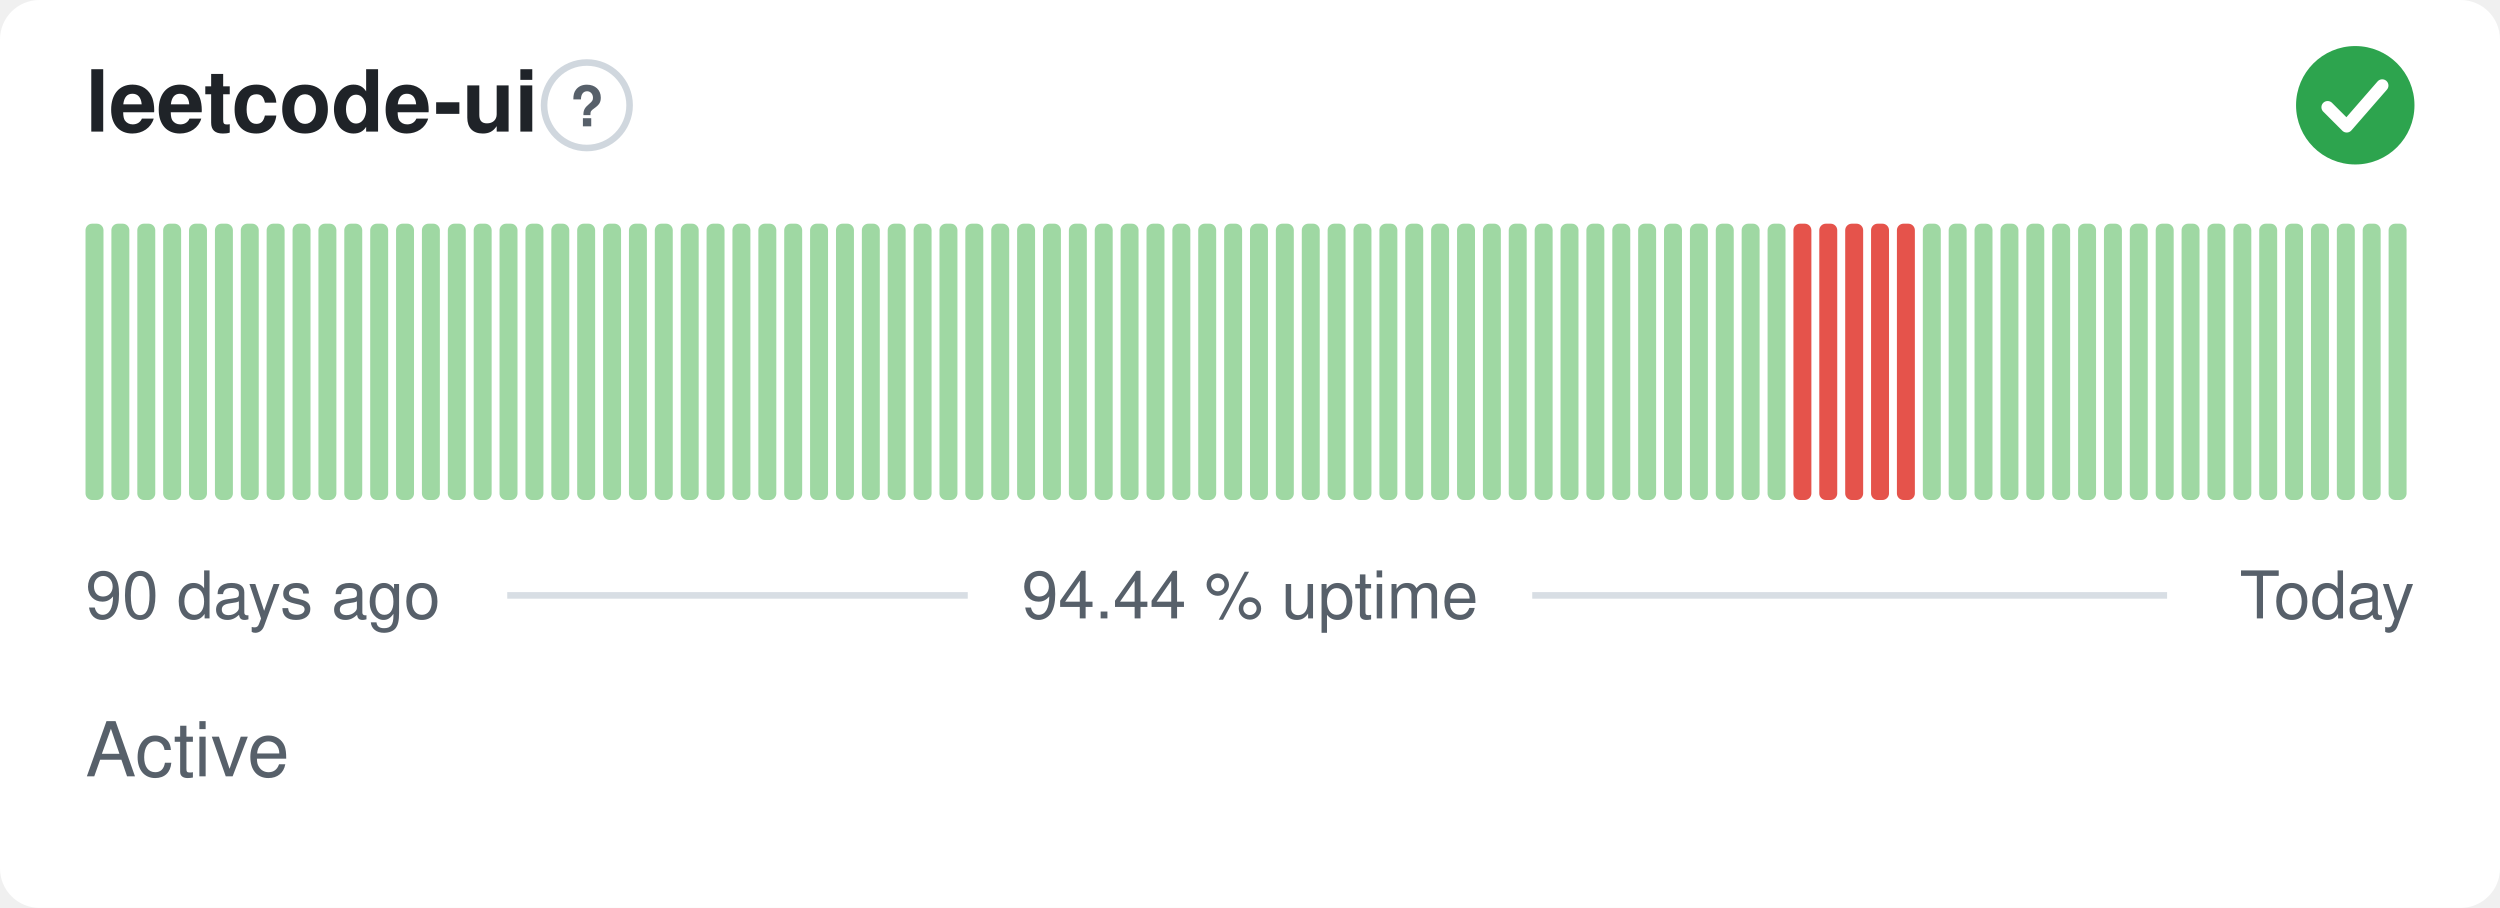
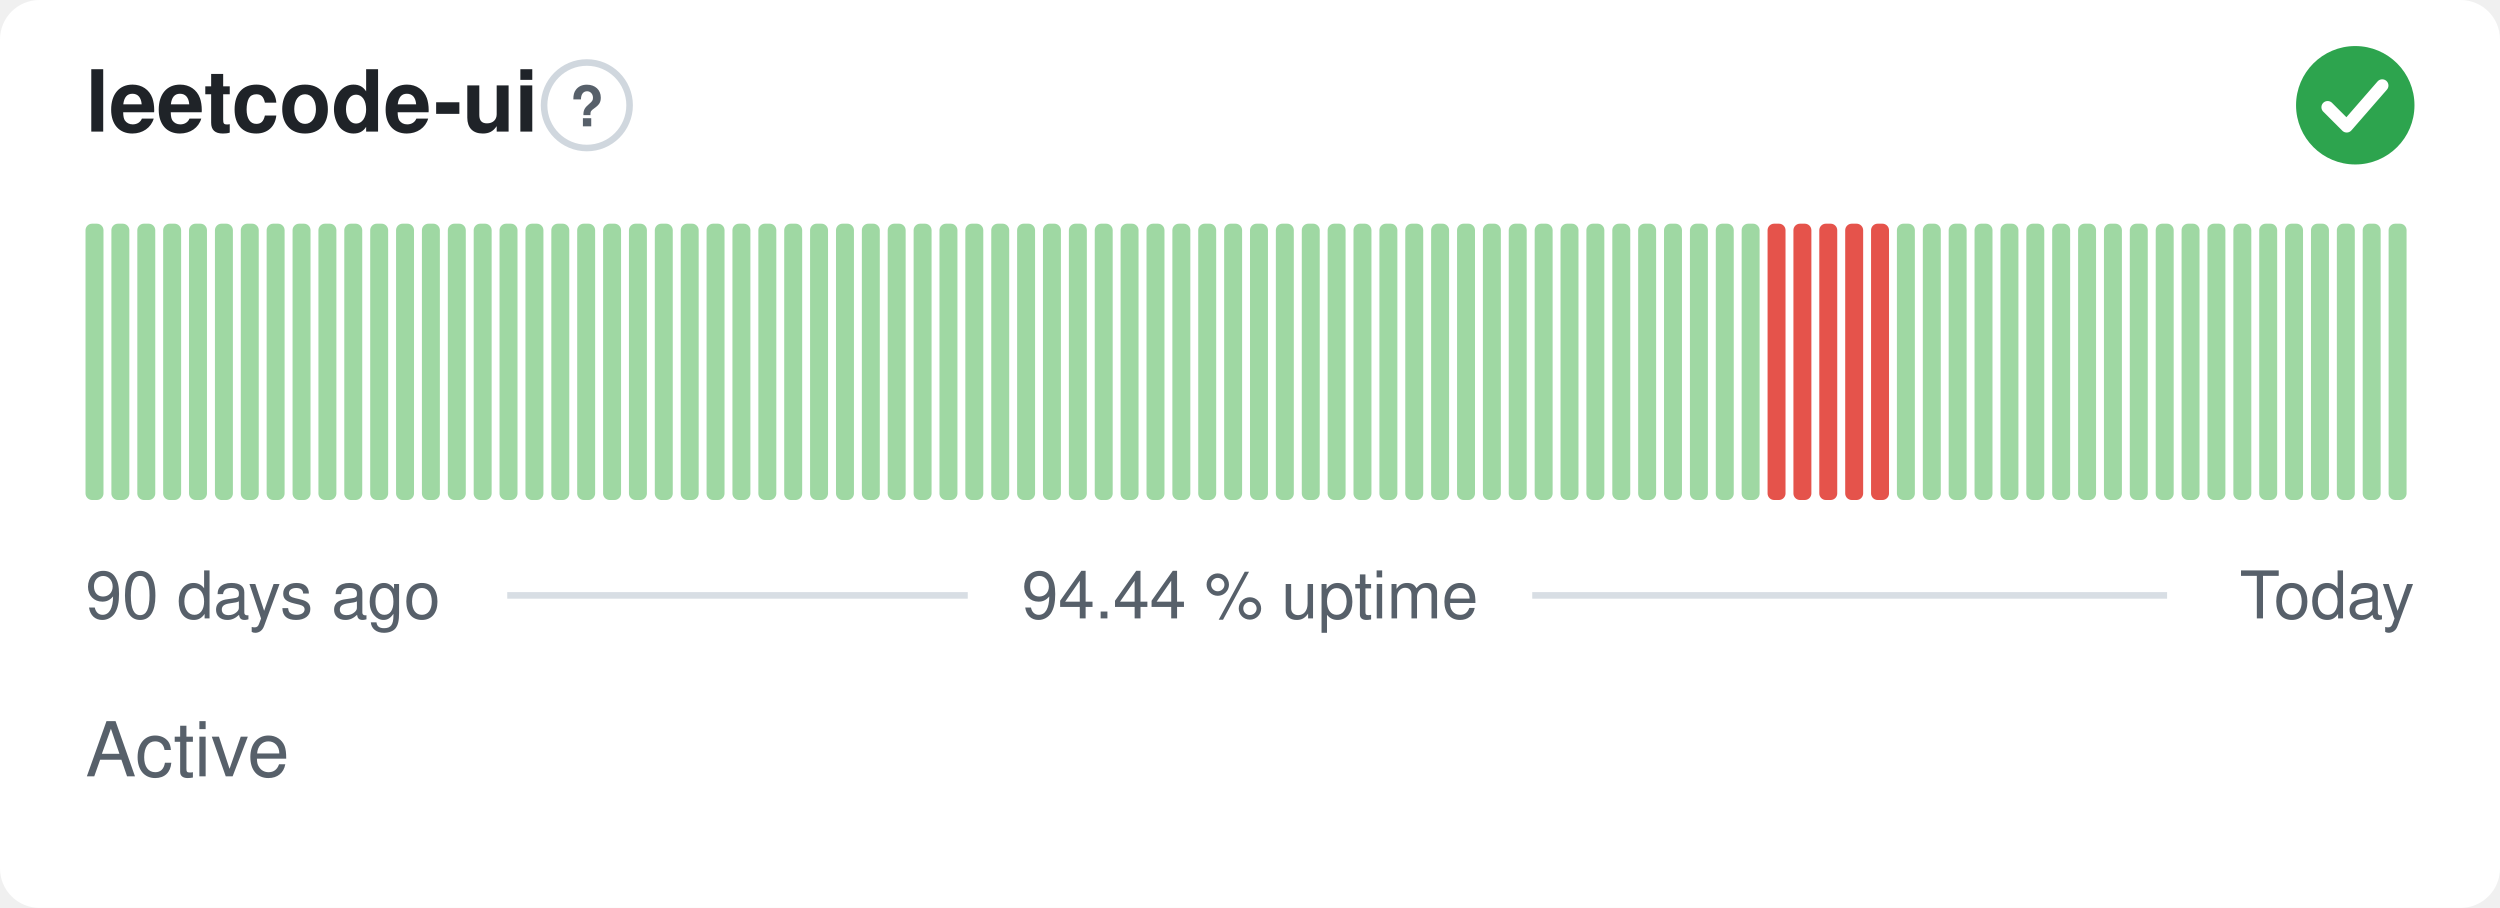
<svg xmlns="http://www.w3.org/2000/svg" width="380" height="138" viewBox="0 0 380 138" role="img" aria-label="leetcode-ui: Active, 94.44 % uptime over the last 90 days" font-family="-apple-system,BlinkMacSystemFont,'Segoe UI',Helvetica,Arial,sans-serif">
  <style>
    @media (prefers-color-scheme: dark) {
      .bg { fill: #0d1117 }
      .title { fill: #e6edf3 }
      .muted { fill: #8b949e }
      .hint { stroke: #30363d }
      .rule { stroke: #30363d }
      .nodata { fill: #21262d }
    }
  </style>
  <rect class="bg" width="380" height="138" rx="6" fill="#ffffff" />
  <text class="title" x="13" y="20" font-size="13" font-weight="600" fill="#1f2328">leetcode-ui</text>
  <circle class="hint" cx="89.2" cy="16" r="6.5" fill="none" stroke="#d0d7de" stroke-width="1" />
  <text class="muted" x="89.2" y="19.2" text-anchor="middle" font-size="8.5" font-weight="700" fill="#57606a">?</text>
  <circle cx="358" cy="16" r="9" fill="#2da44e" />
  <path d="M353.80 16.30l2.90 2.90 5.40 -6.20" fill="none" stroke="#fff" stroke-width="1.89" stroke-linecap="round" stroke-linejoin="round" />
  <rect x="13.00" y="34.00" width="2.73" height="42.00" rx="1" fill="#9fd8a3" />
  <rect x="16.93" y="34.00" width="2.73" height="42.00" rx="1" fill="#9fd8a3" />
  <rect x="20.87" y="34.00" width="2.73" height="42.00" rx="1" fill="#9fd8a3" />
  <rect x="24.80" y="34.00" width="2.73" height="42.00" rx="1" fill="#9fd8a3" />
  <rect x="28.73" y="34.00" width="2.73" height="42.00" rx="1" fill="#9fd8a3" />
  <rect x="32.67" y="34.00" width="2.73" height="42.00" rx="1" fill="#9fd8a3" />
  <rect x="36.60" y="34.00" width="2.73" height="42.00" rx="1" fill="#9fd8a3" />
  <rect x="40.53" y="34.00" width="2.73" height="42.00" rx="1" fill="#9fd8a3" />
  <rect x="44.47" y="34.00" width="2.73" height="42.00" rx="1" fill="#9fd8a3" />
  <rect x="48.40" y="34.00" width="2.73" height="42.00" rx="1" fill="#9fd8a3" />
  <rect x="52.33" y="34.00" width="2.73" height="42.00" rx="1" fill="#9fd8a3" />
  <rect x="56.27" y="34.00" width="2.73" height="42.00" rx="1" fill="#9fd8a3" />
  <rect x="60.20" y="34.00" width="2.73" height="42.00" rx="1" fill="#9fd8a3" />
  <rect x="64.13" y="34.00" width="2.73" height="42.00" rx="1" fill="#9fd8a3" />
  <rect x="68.07" y="34.00" width="2.73" height="42.00" rx="1" fill="#9fd8a3" />
  <rect x="72.00" y="34.00" width="2.73" height="42.00" rx="1" fill="#9fd8a3" />
  <rect x="75.93" y="34.00" width="2.73" height="42.00" rx="1" fill="#9fd8a3" />
  <rect x="79.87" y="34.00" width="2.73" height="42.00" rx="1" fill="#9fd8a3" />
  <rect x="83.80" y="34.00" width="2.73" height="42.00" rx="1" fill="#9fd8a3" />
  <rect x="87.73" y="34.00" width="2.73" height="42.00" rx="1" fill="#9fd8a3" />
  <rect x="91.67" y="34.00" width="2.73" height="42.00" rx="1" fill="#9fd8a3" />
  <rect x="95.60" y="34.00" width="2.73" height="42.00" rx="1" fill="#9fd8a3" />
  <rect x="99.53" y="34.00" width="2.73" height="42.00" rx="1" fill="#9fd8a3" />
  <rect x="103.47" y="34.00" width="2.73" height="42.00" rx="1" fill="#9fd8a3" />
  <rect x="107.40" y="34.00" width="2.73" height="42.00" rx="1" fill="#9fd8a3" />
  <rect x="111.33" y="34.00" width="2.73" height="42.00" rx="1" fill="#9fd8a3" />
  <rect x="115.27" y="34.00" width="2.73" height="42.00" rx="1" fill="#9fd8a3" />
  <rect x="119.20" y="34.00" width="2.73" height="42.00" rx="1" fill="#9fd8a3" />
  <rect x="123.13" y="34.00" width="2.73" height="42.00" rx="1" fill="#9fd8a3" />
  <rect x="127.07" y="34.00" width="2.73" height="42.00" rx="1" fill="#9fd8a3" />
  <rect x="131.00" y="34.00" width="2.73" height="42.00" rx="1" fill="#9fd8a3" />
  <rect x="134.93" y="34.00" width="2.73" height="42.00" rx="1" fill="#9fd8a3" />
  <rect x="138.87" y="34.00" width="2.73" height="42.00" rx="1" fill="#9fd8a3" />
  <rect x="142.80" y="34.00" width="2.73" height="42.00" rx="1" fill="#9fd8a3" />
  <rect x="146.73" y="34.00" width="2.73" height="42.00" rx="1" fill="#9fd8a3" />
  <rect x="150.67" y="34.00" width="2.73" height="42.00" rx="1" fill="#9fd8a3" />
  <rect x="154.60" y="34.00" width="2.73" height="42.00" rx="1" fill="#9fd8a3" />
  <rect x="158.53" y="34.00" width="2.73" height="42.00" rx="1" fill="#9fd8a3" />
  <rect x="162.47" y="34.00" width="2.73" height="42.00" rx="1" fill="#9fd8a3" />
  <rect x="166.40" y="34.00" width="2.73" height="42.00" rx="1" fill="#9fd8a3" />
  <rect x="170.33" y="34.00" width="2.73" height="42.00" rx="1" fill="#9fd8a3" />
  <rect x="174.27" y="34.00" width="2.73" height="42.00" rx="1" fill="#9fd8a3" />
  <rect x="178.20" y="34.00" width="2.73" height="42.00" rx="1" fill="#9fd8a3" />
  <rect x="182.13" y="34.00" width="2.73" height="42.00" rx="1" fill="#9fd8a3" />
  <rect x="186.07" y="34.00" width="2.73" height="42.00" rx="1" fill="#9fd8a3" />
  <rect x="190.00" y="34.00" width="2.73" height="42.00" rx="1" fill="#9fd8a3" />
  <rect x="193.93" y="34.00" width="2.73" height="42.00" rx="1" fill="#9fd8a3" />
  <rect x="197.87" y="34.00" width="2.73" height="42.00" rx="1" fill="#9fd8a3" />
  <rect x="201.80" y="34.00" width="2.73" height="42.00" rx="1" fill="#9fd8a3" />
  <rect x="205.73" y="34.00" width="2.73" height="42.00" rx="1" fill="#9fd8a3" />
  <rect x="209.67" y="34.00" width="2.73" height="42.00" rx="1" fill="#9fd8a3" />
  <rect x="213.60" y="34.00" width="2.73" height="42.00" rx="1" fill="#9fd8a3" />
  <rect x="217.53" y="34.00" width="2.73" height="42.00" rx="1" fill="#9fd8a3" />
  <rect x="221.47" y="34.00" width="2.73" height="42.00" rx="1" fill="#9fd8a3" />
  <rect x="225.40" y="34.00" width="2.73" height="42.00" rx="1" fill="#9fd8a3" />
  <rect x="229.33" y="34.00" width="2.73" height="42.00" rx="1" fill="#9fd8a3" />
  <rect x="233.27" y="34.00" width="2.73" height="42.00" rx="1" fill="#9fd8a3" />
  <rect x="237.20" y="34.00" width="2.73" height="42.00" rx="1" fill="#9fd8a3" />
  <rect x="241.13" y="34.00" width="2.73" height="42.00" rx="1" fill="#9fd8a3" />
  <rect x="245.07" y="34.00" width="2.73" height="42.00" rx="1" fill="#9fd8a3" />
  <rect x="249.00" y="34.00" width="2.73" height="42.00" rx="1" fill="#9fd8a3" />
  <rect x="252.93" y="34.00" width="2.73" height="42.00" rx="1" fill="#9fd8a3" />
  <rect x="256.87" y="34.00" width="2.73" height="42.00" rx="1" fill="#9fd8a3" />
  <rect x="260.80" y="34.00" width="2.73" height="42.00" rx="1" fill="#9fd8a3" />
  <rect x="264.73" y="34.00" width="2.73" height="42.00" rx="1" fill="#9fd8a3" />
-   <rect x="268.67" y="34.00" width="2.73" height="42.00" rx="1" fill="#9fd8a3" />
+   <rect x="268.67" y="34.00" width="2.73" height="42.00" rx="1" fill="#e5534b" />
  <rect x="272.60" y="34.00" width="2.73" height="42.00" rx="1" fill="#e5534b" />
  <rect x="276.53" y="34.00" width="2.73" height="42.00" rx="1" fill="#e5534b" />
  <rect x="280.47" y="34.00" width="2.73" height="42.00" rx="1" fill="#e5534b" />
  <rect x="284.40" y="34.00" width="2.73" height="42.00" rx="1" fill="#e5534b" />
-   <rect x="288.33" y="34.00" width="2.73" height="42.00" rx="1" fill="#e5534b" />
+   <rect x="288.33" y="34.00" width="2.73" height="42.00" rx="1" fill="#9fd8a3" />
  <rect x="292.27" y="34.00" width="2.73" height="42.00" rx="1" fill="#9fd8a3" />
  <rect x="296.20" y="34.00" width="2.73" height="42.00" rx="1" fill="#9fd8a3" />
  <rect x="300.13" y="34.00" width="2.73" height="42.00" rx="1" fill="#9fd8a3" />
  <rect x="304.07" y="34.00" width="2.73" height="42.00" rx="1" fill="#9fd8a3" />
  <rect x="308.00" y="34.00" width="2.73" height="42.00" rx="1" fill="#9fd8a3" />
  <rect x="311.93" y="34.00" width="2.73" height="42.00" rx="1" fill="#9fd8a3" />
  <rect x="315.87" y="34.00" width="2.73" height="42.00" rx="1" fill="#9fd8a3" />
  <rect x="319.80" y="34.00" width="2.73" height="42.00" rx="1" fill="#9fd8a3" />
  <rect x="323.73" y="34.00" width="2.73" height="42.00" rx="1" fill="#9fd8a3" />
  <rect x="327.67" y="34.00" width="2.73" height="42.00" rx="1" fill="#9fd8a3" />
  <rect x="331.60" y="34.00" width="2.73" height="42.00" rx="1" fill="#9fd8a3" />
  <rect x="335.53" y="34.00" width="2.73" height="42.00" rx="1" fill="#9fd8a3" />
  <rect x="339.47" y="34.00" width="2.73" height="42.00" rx="1" fill="#9fd8a3" />
  <rect x="343.40" y="34.00" width="2.73" height="42.00" rx="1" fill="#9fd8a3" />
  <rect x="347.33" y="34.00" width="2.73" height="42.00" rx="1" fill="#9fd8a3" />
  <rect x="351.27" y="34.00" width="2.73" height="42.00" rx="1" fill="#9fd8a3" />
  <rect x="355.20" y="34.00" width="2.73" height="42.00" rx="1" fill="#9fd8a3" />
  <rect x="359.13" y="34.00" width="2.73" height="42.00" rx="1" fill="#9fd8a3" />
  <rect x="363.07" y="34.00" width="2.73" height="42.00" rx="1" fill="#9fd8a3" />
  <text class="muted" x="13" y="94" font-size="10" fill="#57606a">90 days ago</text>
  <text class="muted" x="190" y="94" text-anchor="middle" font-size="10" fill="#57606a">94.44 % uptime</text>
  <text class="muted" x="367" y="94" text-anchor="end" font-size="10" fill="#57606a">Today</text>
  <line class="rule" x1="77.1" y1="90.5" x2="147.1" y2="90.5" stroke="#d8dee4" stroke-width="1" />
  <line class="rule" x1="232.9" y1="90.5" x2="329.4" y2="90.5" stroke="#d8dee4" stroke-width="1" />
  <text class="muted" x="13" y="118" font-size="11.5" fill="#57606a">Active</text>
</svg>
